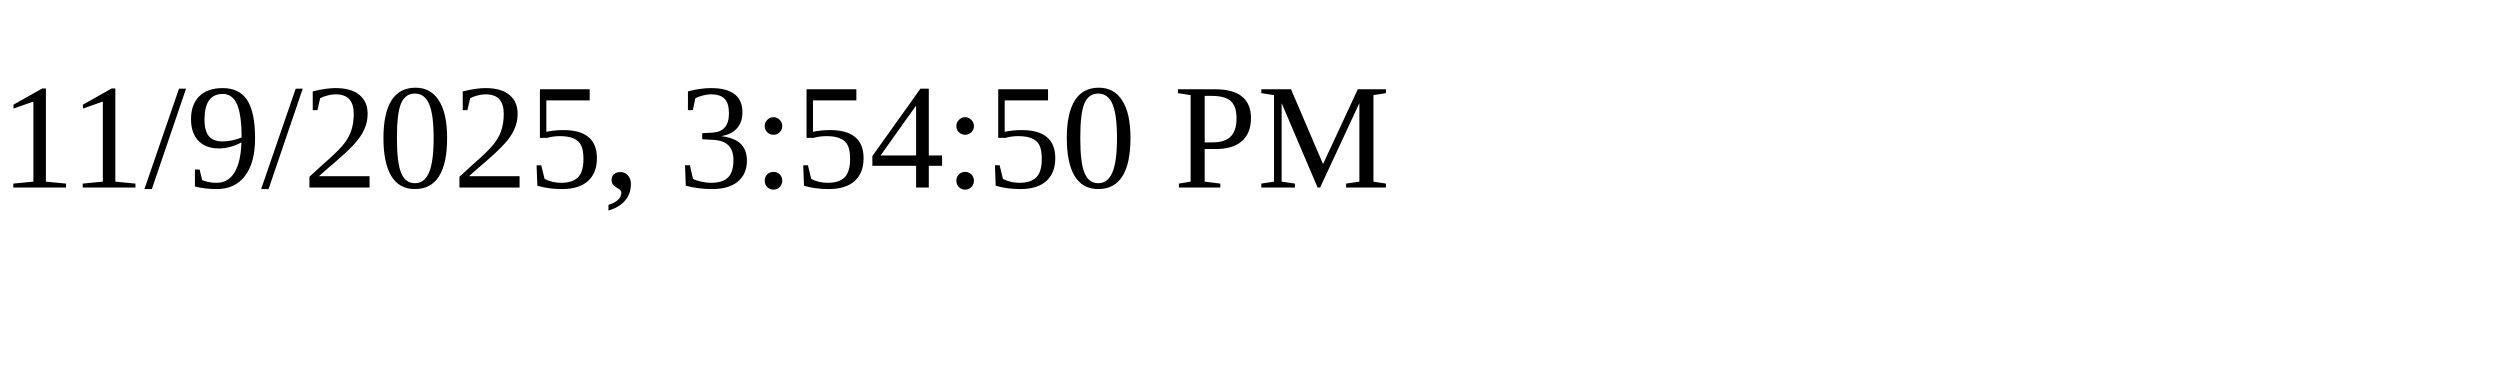
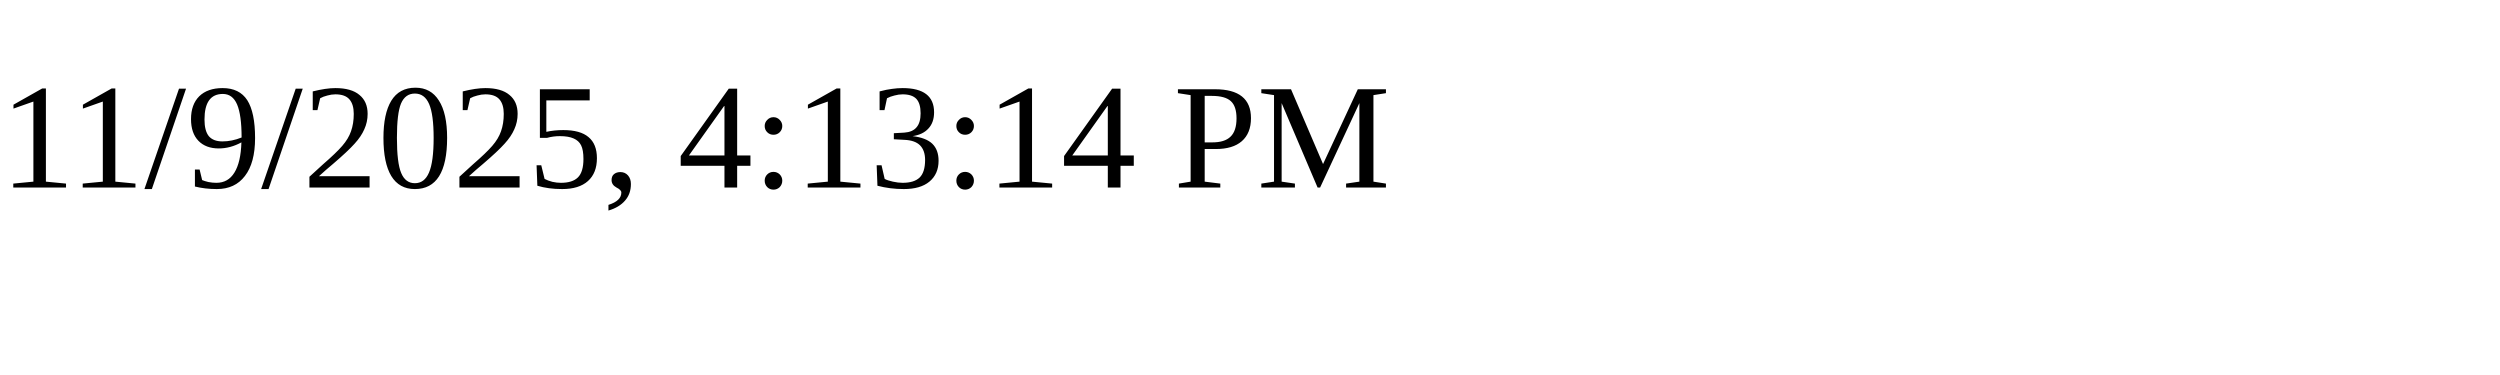
<svg xmlns="http://www.w3.org/2000/svg" height="30" width="200">
-   <text x="0" y="15">11/9/2025, 3:54:50 PM</text>
+   <text x="0" y="15">11/9/2025, 4:13:14 PM</text>
</svg>
